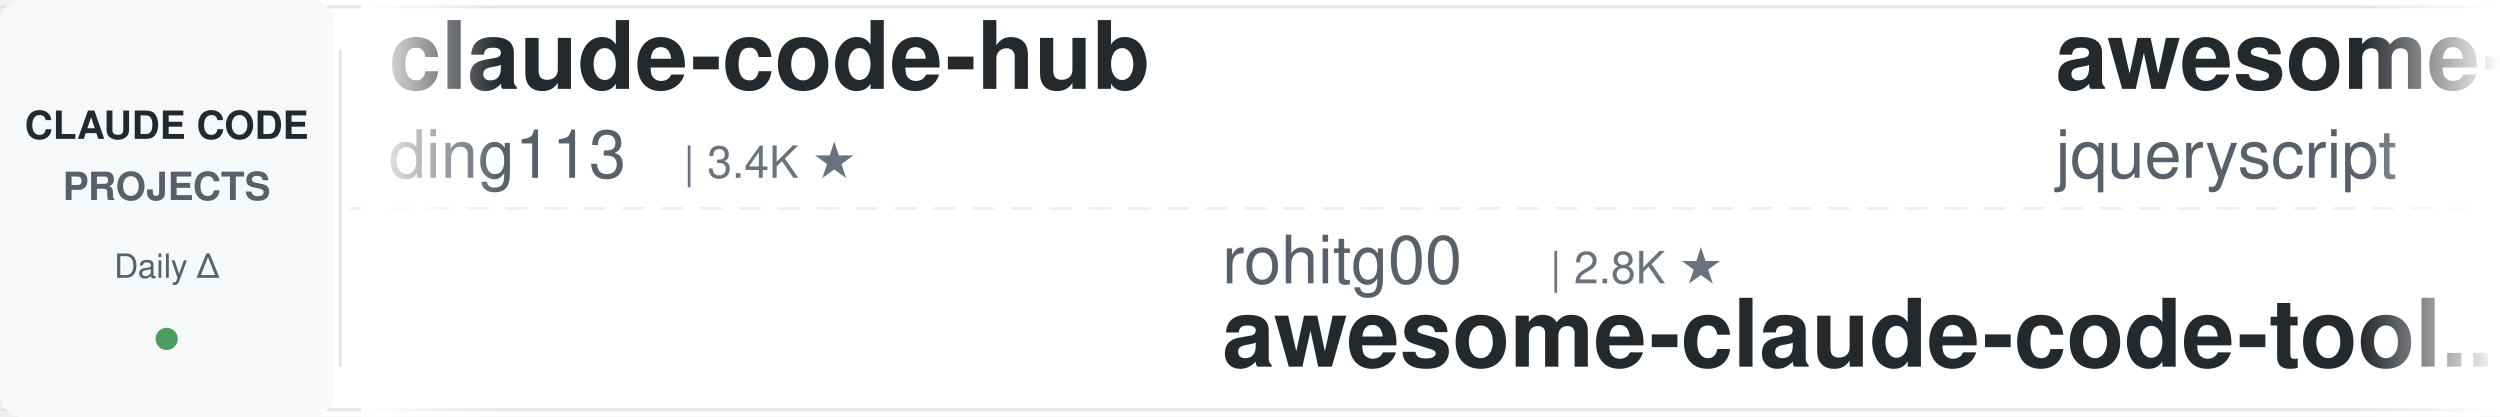
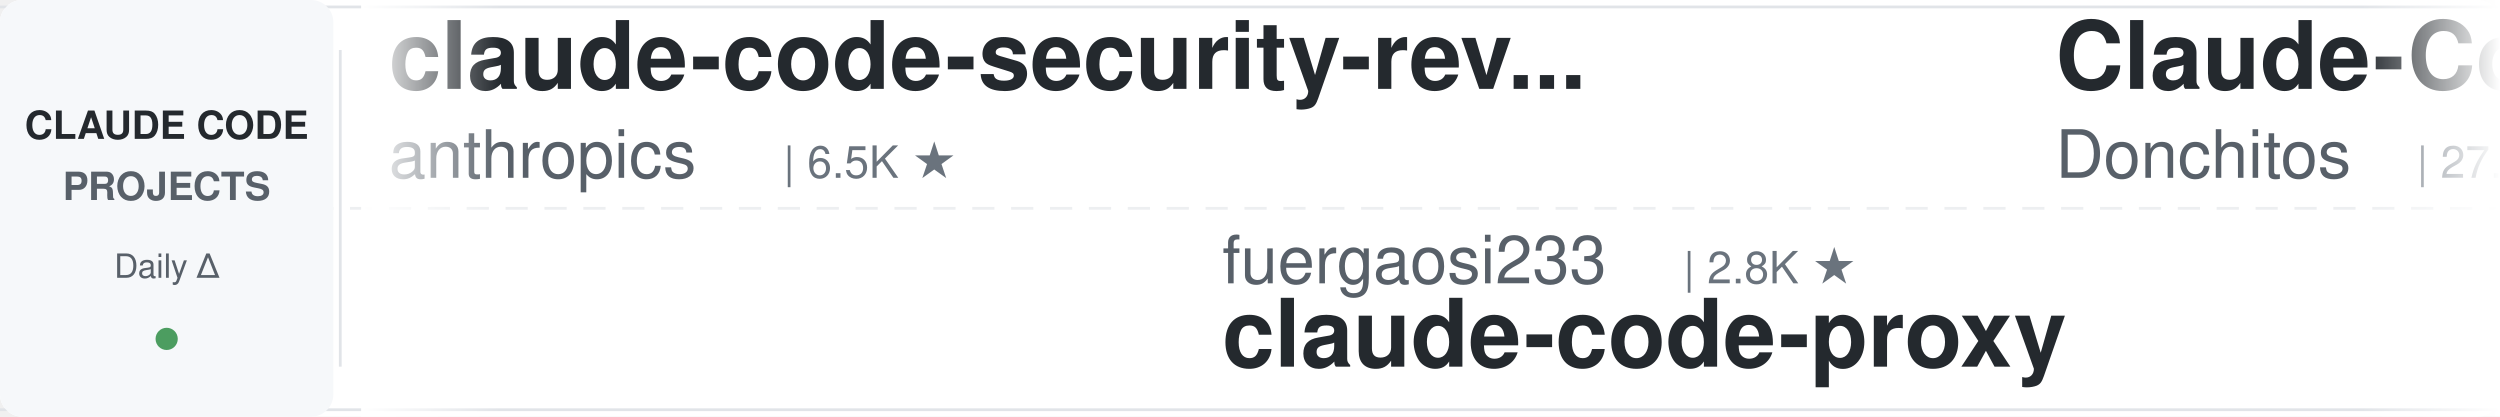
<svg xmlns="http://www.w3.org/2000/svg" width="900" height="150">
  <defs>
    <linearGradient id="leftFade" x1="0%" y1="0%" x2="100%" y2="0%">
      <stop offset="0%" style="stop-color:#ffffff;stop-opacity:1" />
      <stop offset="100%" style="stop-color:#ffffff;stop-opacity:0" />
    </linearGradient>
    <linearGradient id="rightFade" x1="0%" y1="0%" x2="100%" y2="0%">
      <stop offset="0%" style="stop-color:#ffffff;stop-opacity:0" />
      <stop offset="100%" style="stop-color:#ffffff;stop-opacity:1" />
    </linearGradient>
  </defs>
  <rect width="900" height="150" fill="#ffffff" rx="8" />
  <rect x="0" y="2" width="900" height="1" fill="#e1e4e8" />
  <rect x="0" y="147" width="900" height="1" fill="#e1e4e8" />
  <line x1="0" y1="75" x2="900" y2="75" stroke="#e1e4e8" stroke-width="1" stroke-dasharray="8 6" opacity="0.6" />
  <rect x="0" y="0" width="120" height="150" fill="#f6f8fa" rx="8" />
  <text x="60" y="50" font-family="-apple-system, BlinkMacSystemFont, 'Segoe UI', Helvetica, Arial, sans-serif" font-size="14" font-weight="600" fill="#24292e" text-anchor="middle">CLAUDE CODE</text>
  <text x="60" y="72" font-family="-apple-system, BlinkMacSystemFont, 'Segoe UI', Helvetica, Arial, sans-serif" font-size="14" font-weight="600" fill="#586069" text-anchor="middle">PROJECTS</text>
  <text x="60" y="100" font-family="-apple-system, BlinkMacSystemFont, 'Segoe UI', Helvetica, Arial, sans-serif" font-size="12" font-weight="500" fill="#586069" text-anchor="middle">Daily Δ</text>
  <circle cx="60" cy="122" r="4" fill="#22863a" opacity="0.8" />
  <rect x="122" y="18" width="1" height="114" fill="#e1e4e8" />
  <clipPath id="tickerClip">
    <rect x="130" y="0" width="770" height="150" />
  </clipPath>
  <g clip-path="url(#tickerClip)">
    <g id="tickerItems">
      <animateTransform attributeName="transform" attributeType="XML" type="translate" from="0 0" to="-3000 0" dur="54s" repeatCount="indefinite" />
      <g transform="translate(0, 0)">
-         <text x="140" y="32" font-family="-apple-system, BlinkMacSystemFont, 'Segoe UI', Helvetica, Arial, sans-serif" font-size="34" font-weight="600" fill="#24292e">claude-code-hub</text>
-         <text x="140" y="64" font-family="-apple-system, BlinkMacSystemFont, 'Segoe UI', Helvetica, Arial, sans-serif" font-size="24" font-weight="400" fill="#586069">ding113</text>
-         <text x="246" y="64" font-family="-apple-system, BlinkMacSystemFont, 'Segoe UI', Helvetica, Arial, sans-serif" font-size="16" font-weight="500" fill="#6a737d">| 3.4K ★</text>
+         <text x="140" y="32" font-family="-apple-system, BlinkMacSystemFont, 'Segoe UI', Helvetica, Arial, sans-serif" font-size="34" font-weight="600" fill="#24292e">claude-code-security-rev...</text>
+         <text x="140" y="64" font-family="-apple-system, BlinkMacSystemFont, 'Segoe UI', Helvetica, Arial, sans-serif" font-size="24" font-weight="400" fill="#586069">anthropics</text>
+         <text x="282" y="64" font-family="-apple-system, BlinkMacSystemFont, 'Segoe UI', Helvetica, Arial, sans-serif" font-size="16" font-weight="500" fill="#6a737d">| 6.5K ★</text>
      </g>
      <g transform="translate(300, 0)">
-         <text x="140" y="102" font-family="-apple-system, BlinkMacSystemFont, 'Segoe UI', Helvetica, Arial, sans-serif" font-size="24" font-weight="400" fill="#586069">rohitg00</text>
-         <text x="258" y="102" font-family="-apple-system, BlinkMacSystemFont, 'Segoe UI', Helvetica, Arial, sans-serif" font-size="16" font-weight="500" fill="#6a737d">| 2.8K ★</text>
-         <text x="140" y="132" font-family="-apple-system, BlinkMacSystemFont, 'Segoe UI', Helvetica, Arial, sans-serif" font-size="34" font-weight="600" fill="#24292e">awesome-claude-code-tool...</text>
+         <text x="140" y="102" font-family="-apple-system, BlinkMacSystemFont, 'Segoe UI', Helvetica, Arial, sans-serif" font-size="24" font-weight="400" fill="#586069">fuergaosi233</text>
+         <text x="306" y="102" font-family="-apple-system, BlinkMacSystemFont, 'Segoe UI', Helvetica, Arial, sans-serif" font-size="16" font-weight="500" fill="#6a737d">| 2.8K ★</text>
+         <text x="140" y="132" font-family="-apple-system, BlinkMacSystemFont, 'Segoe UI', Helvetica, Arial, sans-serif" font-size="34" font-weight="600" fill="#24292e">claude-code-proxy</text>
      </g>
      <g transform="translate(600, 0)">
-         <text x="140" y="32" font-family="-apple-system, BlinkMacSystemFont, 'Segoe UI', Helvetica, Arial, sans-serif" font-size="34" font-weight="600" fill="#24292e">awesome-claude-code</text>
-         <text x="140" y="64" font-family="-apple-system, BlinkMacSystemFont, 'Segoe UI', Helvetica, Arial, sans-serif" font-size="24" font-weight="400" fill="#586069">jqueryscript</text>
-         <text x="306" y="64" font-family="-apple-system, BlinkMacSystemFont, 'Segoe UI', Helvetica, Arial, sans-serif" font-size="16" font-weight="500" fill="#6a737d">| 537 ★</text>
+         <text x="140" y="32" font-family="-apple-system, BlinkMacSystemFont, 'Segoe UI', Helvetica, Arial, sans-serif" font-size="34" font-weight="600" fill="#24292e">Claude-Code-Game-Studios</text>
+         <text x="140" y="64" font-family="-apple-system, BlinkMacSystemFont, 'Segoe UI', Helvetica, Arial, sans-serif" font-size="24" font-weight="400" fill="#586069">Donchitos</text>
+         <text x="270" y="64" font-family="-apple-system, BlinkMacSystemFont, 'Segoe UI', Helvetica, Arial, sans-serif" font-size="16" font-weight="500" fill="#6a737d">| 27.6K ★</text>
      </g>
      <g transform="translate(900, 0)">
-         <text x="140" y="102" font-family="-apple-system, BlinkMacSystemFont, 'Segoe UI', Helvetica, Arial, sans-serif" font-size="24" font-weight="400" fill="#586069">Maciek-roboblog</text>
-         <text x="342" y="102" font-family="-apple-system, BlinkMacSystemFont, 'Segoe UI', Helvetica, Arial, sans-serif" font-size="16" font-weight="500" fill="#6a737d">| 8.8K ★</text>
-         <text x="140" y="132" font-family="-apple-system, BlinkMacSystemFont, 'Segoe UI', Helvetica, Arial, sans-serif" font-size="34" font-weight="600" fill="#24292e">Claude-Code-Usage-Monito...</text>
+         <text x="140" y="102" font-family="-apple-system, BlinkMacSystemFont, 'Segoe UI', Helvetica, Arial, sans-serif" font-size="24" font-weight="400" fill="#586069">ding113</text>
+         <text x="246" y="102" font-family="-apple-system, BlinkMacSystemFont, 'Segoe UI', Helvetica, Arial, sans-serif" font-size="16" font-weight="500" fill="#6a737d">| 3.4K ★</text>
+         <text x="140" y="132" font-family="-apple-system, BlinkMacSystemFont, 'Segoe UI', Helvetica, Arial, sans-serif" font-size="34" font-weight="600" fill="#24292e">claude-code-hub</text>
      </g>
      <g transform="translate(1200, 0)">
-         <text x="140" y="32" font-family="-apple-system, BlinkMacSystemFont, 'Segoe UI', Helvetica, Arial, sans-serif" font-size="34" font-weight="600" fill="#24292e">claude-code-video-toolki...</text>
-         <text x="140" y="64" font-family="-apple-system, BlinkMacSystemFont, 'Segoe UI', Helvetica, Arial, sans-serif" font-size="24" font-weight="400" fill="#586069">digitalsamba</text>
-         <text x="306" y="64" font-family="-apple-system, BlinkMacSystemFont, 'Segoe UI', Helvetica, Arial, sans-serif" font-size="16" font-weight="500" fill="#6a737d">| 2.3K ★</text>
+         <text x="140" y="32" font-family="-apple-system, BlinkMacSystemFont, 'Segoe UI', Helvetica, Arial, sans-serif" font-size="34" font-weight="600" fill="#24292e">pi-vs-claude-code</text>
+         <text x="140" y="64" font-family="-apple-system, BlinkMacSystemFont, 'Segoe UI', Helvetica, Arial, sans-serif" font-size="24" font-weight="400" fill="#586069">disler</text>
+         <text x="234" y="64" font-family="-apple-system, BlinkMacSystemFont, 'Segoe UI', Helvetica, Arial, sans-serif" font-size="16" font-weight="500" fill="#6a737d">| 1.7K ★</text>
      </g>
      <g transform="translate(1500, 0)">
-         <text x="140" y="102" font-family="-apple-system, BlinkMacSystemFont, 'Segoe UI', Helvetica, Arial, sans-serif" font-size="24" font-weight="400" fill="#586069">VoltAgent</text>
-         <text x="270" y="102" font-family="-apple-system, BlinkMacSystemFont, 'Segoe UI', Helvetica, Arial, sans-serif" font-size="16" font-weight="500" fill="#6a737d">| 26.1K ★</text>
-         <text x="140" y="132" font-family="-apple-system, BlinkMacSystemFont, 'Segoe UI', Helvetica, Arial, sans-serif" font-size="34" font-weight="600" fill="#24292e">awesome-claude-code-suba...</text>
+         <text x="140" y="102" font-family="-apple-system, BlinkMacSystemFont, 'Segoe UI', Helvetica, Arial, sans-serif" font-size="24" font-weight="400" fill="#586069">repowise-dev</text>
+         <text x="306" y="102" font-family="-apple-system, BlinkMacSystemFont, 'Segoe UI', Helvetica, Arial, sans-serif" font-size="16" font-weight="500" fill="#6a737d">| 1.2K ★</text>
+         <text x="140" y="132" font-family="-apple-system, BlinkMacSystemFont, 'Segoe UI', Helvetica, Arial, sans-serif" font-size="34" font-weight="600" fill="#24292e">claude-code-prompts</text>
      </g>
      <g transform="translate(1800, 0)">
-         <text x="140" y="32" font-family="-apple-system, BlinkMacSystemFont, 'Segoe UI', Helvetica, Arial, sans-serif" font-size="34" font-weight="600" fill="#24292e">claude-code-rust</text>
-         <text x="140" y="64" font-family="-apple-system, BlinkMacSystemFont, 'Segoe UI', Helvetica, Arial, sans-serif" font-size="24" font-weight="400" fill="#586069">lorryjovens-hub</text>
-         <text x="342" y="64" font-family="-apple-system, BlinkMacSystemFont, 'Segoe UI', Helvetica, Arial, sans-serif" font-size="16" font-weight="500" fill="#6a737d">| 1.7K ★</text>
+         <text x="140" y="32" font-family="-apple-system, BlinkMacSystemFont, 'Segoe UI', Helvetica, Arial, sans-serif" font-size="34" font-weight="600" fill="#24292e">claude-code-harness</text>
+         <text x="140" y="64" font-family="-apple-system, BlinkMacSystemFont, 'Segoe UI', Helvetica, Arial, sans-serif" font-size="24" font-weight="400" fill="#586069">Chachamaru127</text>
+         <text x="318" y="64" font-family="-apple-system, BlinkMacSystemFont, 'Segoe UI', Helvetica, Arial, sans-serif" font-size="16" font-weight="500" fill="#6a737d">| 3.2K ★</text>
      </g>
      <g transform="translate(2100, 0)">
-         <text x="140" y="102" font-family="-apple-system, BlinkMacSystemFont, 'Segoe UI', Helvetica, Arial, sans-serif" font-size="24" font-weight="400" fill="#586069">VILA-Lab</text>
-         <text x="258" y="102" font-family="-apple-system, BlinkMacSystemFont, 'Segoe UI', Helvetica, Arial, sans-serif" font-size="16" font-weight="500" fill="#6a737d">| 2.2K ★</text>
-         <text x="140" y="132" font-family="-apple-system, BlinkMacSystemFont, 'Segoe UI', Helvetica, Arial, sans-serif" font-size="34" font-weight="600" fill="#24292e">Dive-into-Claude-Code</text>
+         <text x="140" y="102" font-family="-apple-system, BlinkMacSystemFont, 'Segoe UI', Helvetica, Arial, sans-serif" font-size="24" font-weight="400" fill="#586069">anthropics</text>
+         <text x="282" y="102" font-family="-apple-system, BlinkMacSystemFont, 'Segoe UI', Helvetica, Arial, sans-serif" font-size="16" font-weight="500" fill="#6a737d">| 1.0K ★</text>
+         <text x="140" y="132" font-family="-apple-system, BlinkMacSystemFont, 'Segoe UI', Helvetica, Arial, sans-serif" font-size="34" font-weight="600" fill="#24292e">claude-code-base-action</text>
      </g>
      <g transform="translate(2400, 0)">
-         <text x="140" y="32" font-family="-apple-system, BlinkMacSystemFont, 'Segoe UI', Helvetica, Arial, sans-serif" font-size="34" font-weight="600" fill="#24292e">arcads-claude-code</text>
-         <text x="140" y="64" font-family="-apple-system, BlinkMacSystemFont, 'Segoe UI', Helvetica, Arial, sans-serif" font-size="24" font-weight="400" fill="#586069">krusemediallc</text>
-         <text x="318" y="64" font-family="-apple-system, BlinkMacSystemFont, 'Segoe UI', Helvetica, Arial, sans-serif" font-size="16" font-weight="500" fill="#6a737d">| 1.6K ★</text>
+         <text x="140" y="32" font-family="-apple-system, BlinkMacSystemFont, 'Segoe UI', Helvetica, Arial, sans-serif" font-size="34" font-weight="600" fill="#24292e">Auto-claude-code-researc...</text>
+         <text x="140" y="64" font-family="-apple-system, BlinkMacSystemFont, 'Segoe UI', Helvetica, Arial, sans-serif" font-size="24" font-weight="400" fill="#586069">wanshuiyin</text>
+         <text x="282" y="64" font-family="-apple-system, BlinkMacSystemFont, 'Segoe UI', Helvetica, Arial, sans-serif" font-size="16" font-weight="500" fill="#6a737d">| 18.1K ★</text>
      </g>
      <g transform="translate(2700, 0)">
-         <text x="140" y="102" font-family="-apple-system, BlinkMacSystemFont, 'Segoe UI', Helvetica, Arial, sans-serif" font-size="24" font-weight="400" fill="#586069">shareAI-lab</text>
-         <text x="294" y="102" font-family="-apple-system, BlinkMacSystemFont, 'Segoe UI', Helvetica, Arial, sans-serif" font-size="16" font-weight="500" fill="#6a737d">| 79.2K ★</text>
-         <text x="140" y="132" font-family="-apple-system, BlinkMacSystemFont, 'Segoe UI', Helvetica, Arial, sans-serif" font-size="34" font-weight="600" fill="#24292e">learn-claude-code</text>
+         <text x="140" y="102" font-family="-apple-system, BlinkMacSystemFont, 'Segoe UI', Helvetica, Arial, sans-serif" font-size="24" font-weight="400" fill="#586069">LING71671</text>
+         <text x="270" y="102" font-family="-apple-system, BlinkMacSystemFont, 'Segoe UI', Helvetica, Arial, sans-serif" font-size="16" font-weight="500" fill="#6a737d">| 974 ★</text>
+         <text x="140" y="132" font-family="-apple-system, BlinkMacSystemFont, 'Segoe UI', Helvetica, Arial, sans-serif" font-size="34" font-weight="600" fill="#24292e">Open-ClaudeCode</text>
      </g>
      <g transform="translate(3000, 0)">
-         <text x="140" y="32" font-family="-apple-system, BlinkMacSystemFont, 'Segoe UI', Helvetica, Arial, sans-serif" font-size="34" font-weight="600" fill="#24292e">claude-code-hub</text>
-         <text x="140" y="64" font-family="-apple-system, BlinkMacSystemFont, 'Segoe UI', Helvetica, Arial, sans-serif" font-size="24" font-weight="400" fill="#586069">ding113</text>
-         <text x="246" y="64" font-family="-apple-system, BlinkMacSystemFont, 'Segoe UI', Helvetica, Arial, sans-serif" font-size="16" font-weight="500" fill="#6a737d">| 3.4K ★</text>
+         <text x="140" y="32" font-family="-apple-system, BlinkMacSystemFont, 'Segoe UI', Helvetica, Arial, sans-serif" font-size="34" font-weight="600" fill="#24292e">claude-code-security-rev...</text>
+         <text x="140" y="64" font-family="-apple-system, BlinkMacSystemFont, 'Segoe UI', Helvetica, Arial, sans-serif" font-size="24" font-weight="400" fill="#586069">anthropics</text>
+         <text x="282" y="64" font-family="-apple-system, BlinkMacSystemFont, 'Segoe UI', Helvetica, Arial, sans-serif" font-size="16" font-weight="500" fill="#6a737d">| 6.5K ★</text>
      </g>
      <g transform="translate(3300, 0)">
-         <text x="140" y="102" font-family="-apple-system, BlinkMacSystemFont, 'Segoe UI', Helvetica, Arial, sans-serif" font-size="24" font-weight="400" fill="#586069">rohitg00</text>
-         <text x="258" y="102" font-family="-apple-system, BlinkMacSystemFont, 'Segoe UI', Helvetica, Arial, sans-serif" font-size="16" font-weight="500" fill="#6a737d">| 2.8K ★</text>
-         <text x="140" y="132" font-family="-apple-system, BlinkMacSystemFont, 'Segoe UI', Helvetica, Arial, sans-serif" font-size="34" font-weight="600" fill="#24292e">awesome-claude-code-tool...</text>
+         <text x="140" y="102" font-family="-apple-system, BlinkMacSystemFont, 'Segoe UI', Helvetica, Arial, sans-serif" font-size="24" font-weight="400" fill="#586069">fuergaosi233</text>
+         <text x="306" y="102" font-family="-apple-system, BlinkMacSystemFont, 'Segoe UI', Helvetica, Arial, sans-serif" font-size="16" font-weight="500" fill="#6a737d">| 2.8K ★</text>
+         <text x="140" y="132" font-family="-apple-system, BlinkMacSystemFont, 'Segoe UI', Helvetica, Arial, sans-serif" font-size="34" font-weight="600" fill="#24292e">claude-code-proxy</text>
      </g>
      <g transform="translate(3600, 0)">
-         <text x="140" y="32" font-family="-apple-system, BlinkMacSystemFont, 'Segoe UI', Helvetica, Arial, sans-serif" font-size="34" font-weight="600" fill="#24292e">awesome-claude-code</text>
-         <text x="140" y="64" font-family="-apple-system, BlinkMacSystemFont, 'Segoe UI', Helvetica, Arial, sans-serif" font-size="24" font-weight="400" fill="#586069">jqueryscript</text>
-         <text x="306" y="64" font-family="-apple-system, BlinkMacSystemFont, 'Segoe UI', Helvetica, Arial, sans-serif" font-size="16" font-weight="500" fill="#6a737d">| 537 ★</text>
+         <text x="140" y="32" font-family="-apple-system, BlinkMacSystemFont, 'Segoe UI', Helvetica, Arial, sans-serif" font-size="34" font-weight="600" fill="#24292e">Claude-Code-Game-Studios</text>
+         <text x="140" y="64" font-family="-apple-system, BlinkMacSystemFont, 'Segoe UI', Helvetica, Arial, sans-serif" font-size="24" font-weight="400" fill="#586069">Donchitos</text>
+         <text x="270" y="64" font-family="-apple-system, BlinkMacSystemFont, 'Segoe UI', Helvetica, Arial, sans-serif" font-size="16" font-weight="500" fill="#6a737d">| 27.6K ★</text>
      </g>
      <g transform="translate(3900, 0)">
-         <text x="140" y="102" font-family="-apple-system, BlinkMacSystemFont, 'Segoe UI', Helvetica, Arial, sans-serif" font-size="24" font-weight="400" fill="#586069">Maciek-roboblog</text>
-         <text x="342" y="102" font-family="-apple-system, BlinkMacSystemFont, 'Segoe UI', Helvetica, Arial, sans-serif" font-size="16" font-weight="500" fill="#6a737d">| 8.8K ★</text>
-         <text x="140" y="132" font-family="-apple-system, BlinkMacSystemFont, 'Segoe UI', Helvetica, Arial, sans-serif" font-size="34" font-weight="600" fill="#24292e">Claude-Code-Usage-Monito...</text>
+         <text x="140" y="102" font-family="-apple-system, BlinkMacSystemFont, 'Segoe UI', Helvetica, Arial, sans-serif" font-size="24" font-weight="400" fill="#586069">ding113</text>
+         <text x="246" y="102" font-family="-apple-system, BlinkMacSystemFont, 'Segoe UI', Helvetica, Arial, sans-serif" font-size="16" font-weight="500" fill="#6a737d">| 3.4K ★</text>
+         <text x="140" y="132" font-family="-apple-system, BlinkMacSystemFont, 'Segoe UI', Helvetica, Arial, sans-serif" font-size="34" font-weight="600" fill="#24292e">claude-code-hub</text>
      </g>
    </g>
  </g>
  <rect x="130" y="0" width="50" height="150" fill="url(#leftFade)" />
  <rect x="850" y="0" width="50" height="150" fill="url(#rightFade)" />
</svg>
